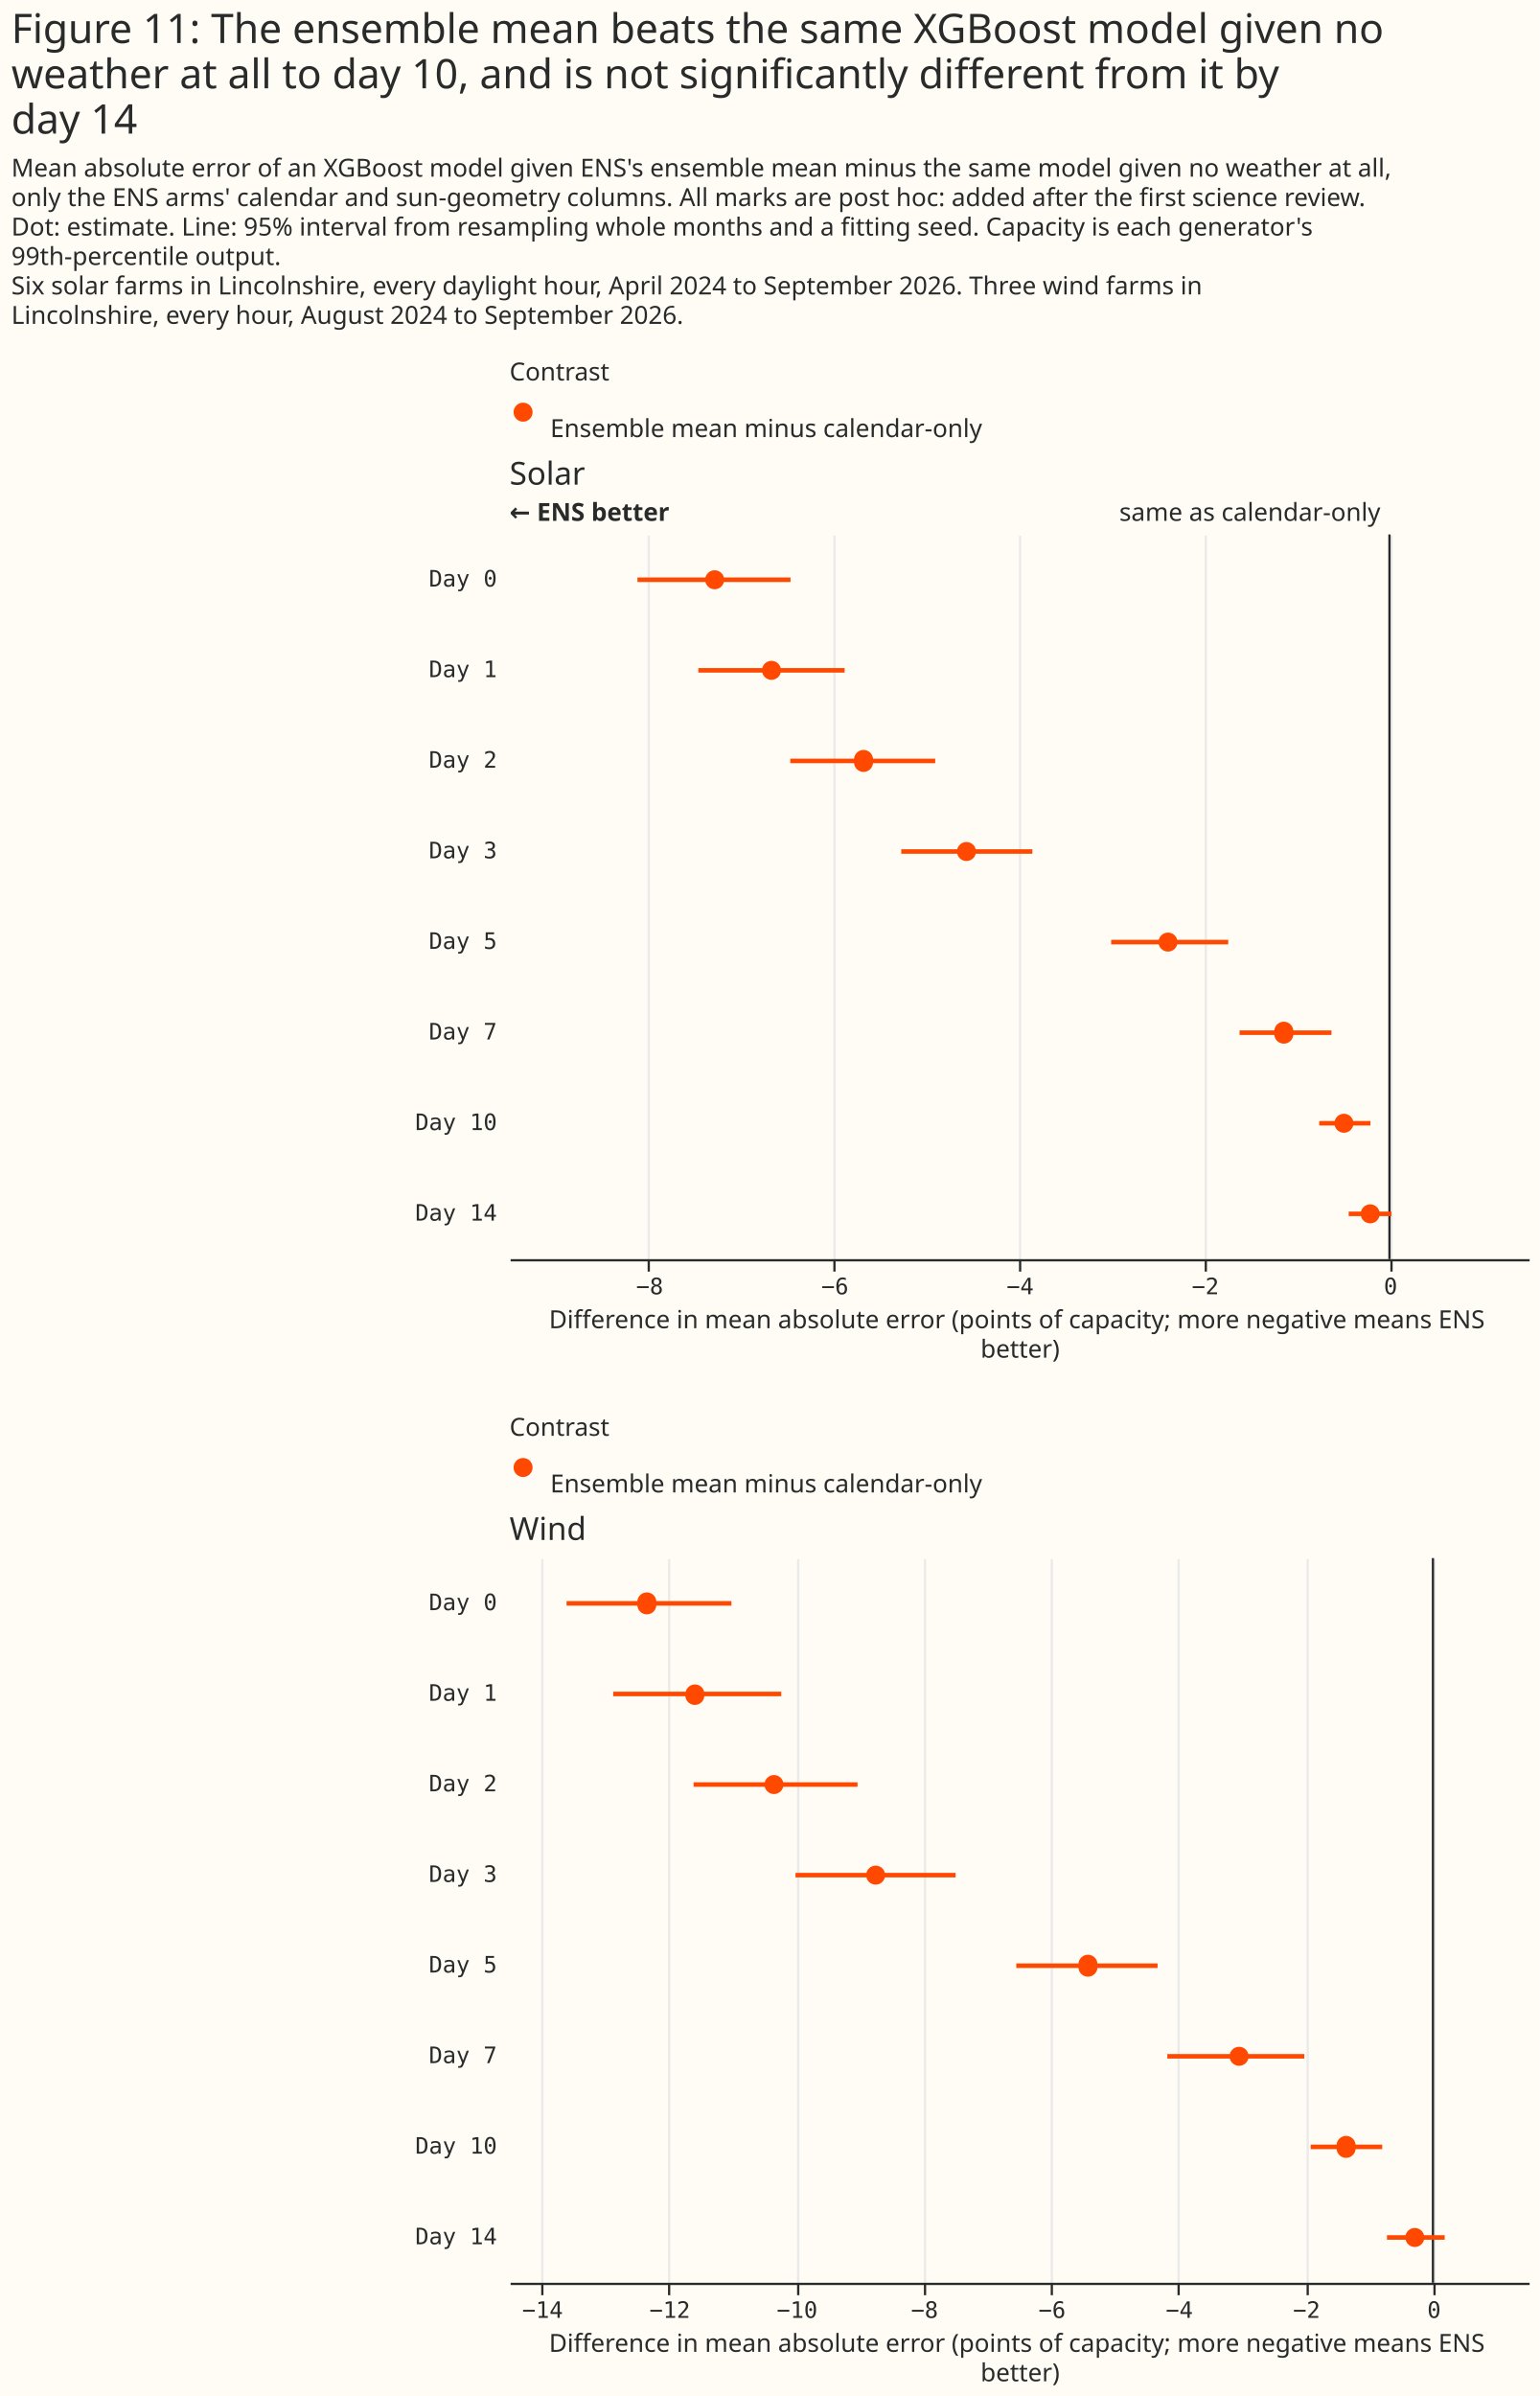
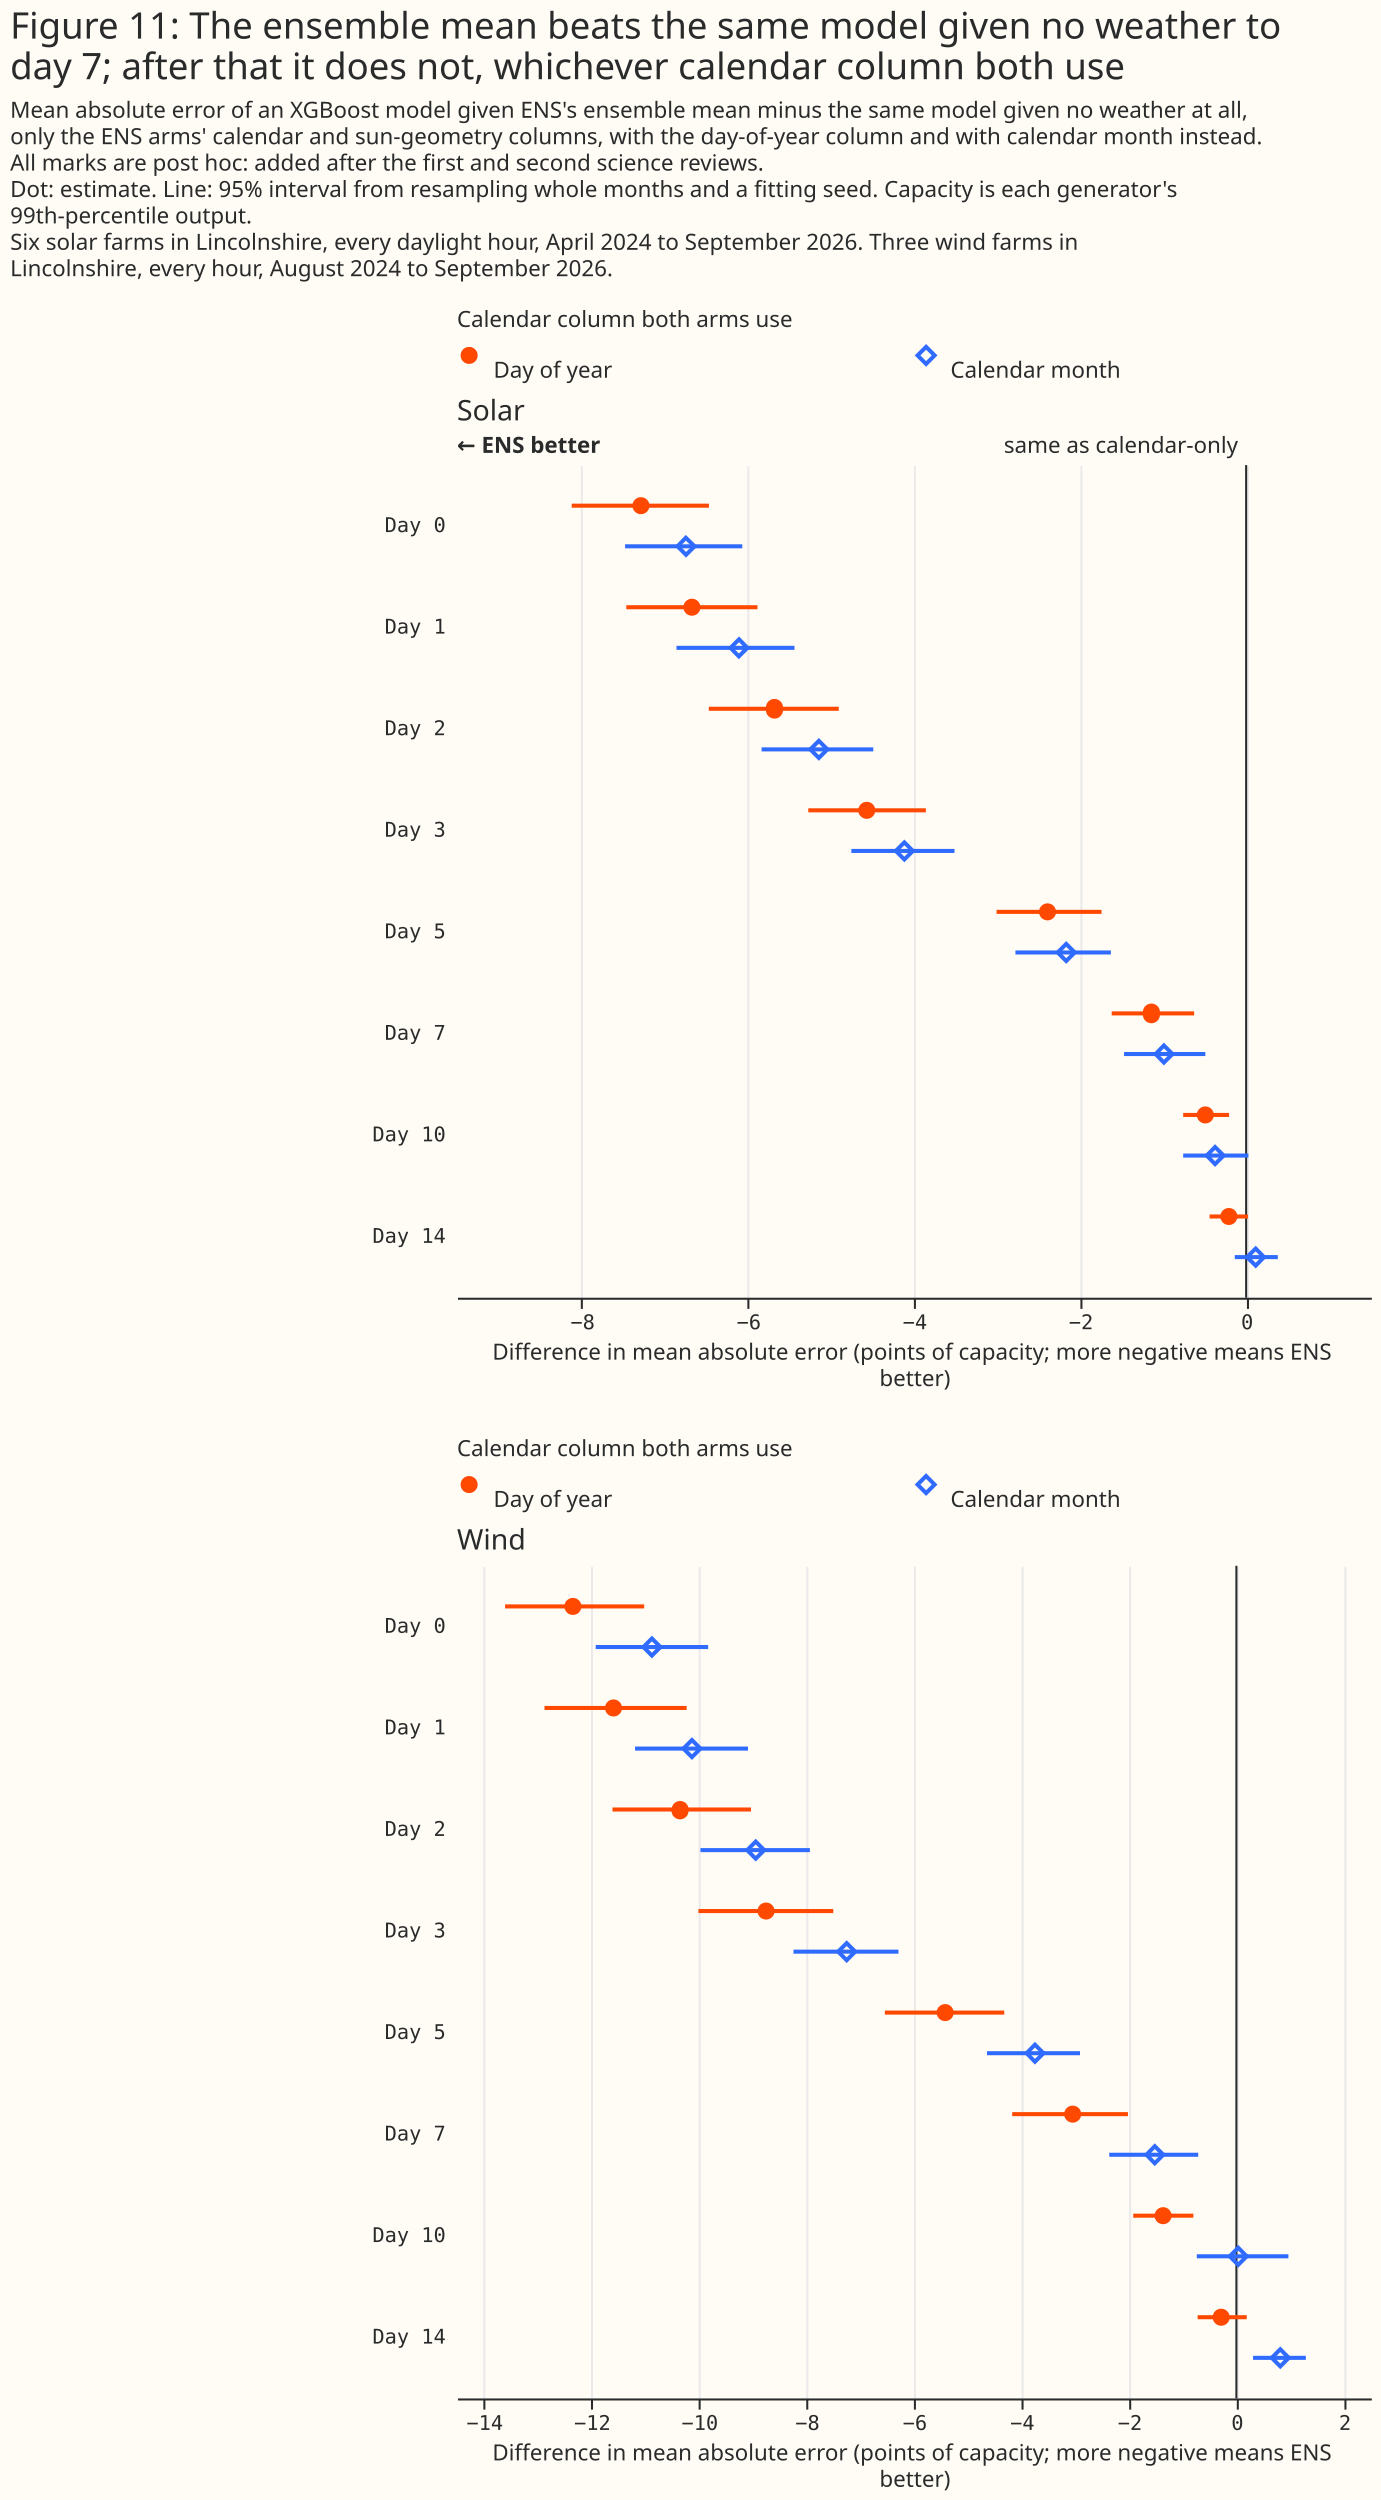
- <svg xmlns="http://www.w3.org/2000/svg" width="680" height="1058" class="marks" viewBox="0 0 680 1058">
-   <path fill="#fffbf5" d="M0 0h680v1058H0z" />
+ <svg xmlns="http://www.w3.org/2000/svg" width="680" height="1231" class="marks" viewBox="0 0 680 1231">
+   <path fill="#fffbf5" d="M0 0h680v1231H0z" />
  <g fill="none" stroke-miterlimit="10" aria-roledescription="group mark container" class="mark-group role-frame root">
-     <path d="M225 174h450z" aria-hidden="true" class="background" />
+     <path d="M225 167h450z" aria-hidden="true" class="background" />
    <g aria-roledescription="group mark container" class="mark-group role-scope concat_0_group">
      <g aria-roledescription="group mark container" class="mark-group role-scope concat_0_concat_0_group">
-         <path fill="#fffbf5" d="M225 174h450v16H225Z" aria-hidden="true" class="background" />
+         <path fill="#fffbf5" d="M225 167h450v16H225Z" aria-hidden="true" class="background" />
        <g aria-roledescription="symbol mark container" class="mark-symbol role-mark concat_0_concat_0_layer_0_marks">
-           <path fill="#ff4901" d="M235.2 182a4.2 4.2 0 1 1-8.4 0 4.2 4.2 0 1 1 8.4 0" aria-label="x: 6; colour: #FF4901; shape: circle" aria-roledescription="point" />
-         </g>
-         <g aria-roledescription="text mark container" class="mark-text role-mark concat_0_concat_0_layer_2_marks">
-           <text fill="#292b2b" aria-label="x: 6; label: Ensemble mean minus calendar-only" aria-roledescription="text mark" font-family="Matter XH, DM Sans, sans-serif" font-size="11" transform="translate(243 193)">Ensemble mean minus calendar-only</text>
-         </g>
-         <g class="mark-group role-title">
-           <text fill="#292b2b" aria-label="Title text 'Contrast'" aria-roledescription="title" class="mark-text role-title-text" font-family="Matter XH, DM Sans, sans-serif" font-size="11" pointer-events="none" transform="translate(225 168)">Contrast</text>
+           <path fill="#ff4901" d="M235.2 175a4.2 4.2 0 1 1-8.4 0 4.2 4.2 0 1 1 8.4 0" aria-label="x: 6; colour: #FF4901; shape: circle" aria-roledescription="point" />
+         </g>
+         <g aria-roledescription="symbol mark container" class="mark-symbol role-mark concat_0_concat_0_layer_1_marks">
+           <path stroke="#306bff" stroke-width="2" d="m451.8 175 4.2-4.2 4.2 4.2-4.2 4.2Z" aria-label="x: 231; colour: #306BFF; shape: diamond" aria-roledescription="point" />
+         </g>
+         <g fill="#292b2b" aria-roledescription="text mark container" class="mark-text role-mark concat_0_concat_0_layer_2_marks" font-family="Matter XH, DM Sans, sans-serif" font-size="11">
+           <text aria-label="x: 6; label: Day of year" aria-roledescription="text mark" transform="translate(243 186)">Day of year</text>
+           <text aria-label="x: 231; label: Calendar month" aria-roledescription="text mark" transform="translate(468 186)">Calendar month</text>
+         </g>
+         <g class="mark-group role-title">
+           <text fill="#292b2b" aria-label="Title text 'Calendar column both arms use'" aria-roledescription="title" class="mark-text role-title-text" font-family="Matter XH, DM Sans, sans-serif" font-size="11" pointer-events="none" transform="translate(225 161)">Calendar column both arms use</text>
        </g>
      </g>
      <g aria-roledescription="group mark container" class="mark-group role-scope concat_0_concat_1_group">
-         <path fill="#fffbf5" d="M225 236h450v320H225Z" aria-hidden="true" class="background" />
+         <path fill="#fffbf5" d="M225 229h450v410H225Z" aria-hidden="true" class="background" />
        <g aria-hidden="true" class="mark-group role-axis">
-           <path stroke="#eaeaea" d="M286.5 556.5v-320m82 320v-320m82 320v-320m82 320v-320m82 320v-320" class="mark-rule role-axis-grid" pointer-events="none" />
+           <path stroke="#eaeaea" d="M286.5 639.5v-410m82 410v-410m82 410v-410m82 410v-410m82 410v-410" class="mark-rule role-axis-grid" pointer-events="none" />
        </g>
        <g aria-label="X-axis titled 'Difference in mean absolute error (points of capacity; more negative means ENS better)' for a linear scale with values from −9.5 to 1.5" aria-roledescription="axis" class="mark-group role-axis" pointer-events="none">
-           <path stroke="#292b2b" d="M286.5 556.5v5m82-5v5m82-5v5m82-5v5m82-5v5" class="mark-rule role-axis-tick" />
+           <path stroke="#292b2b" d="M286.5 639.5v5m82-5v5m82-5v5m82-5v5m82-5v5" class="mark-rule role-axis-tick" />
          <g fill="#292b2b" class="mark-text role-axis-label" font-family="Matter Semi Mono, Roboto Mono, monospace" font-size="10" text-anchor="middle">
-             <text transform="translate(286.9 571.5)">−8</text>
-             <text transform="translate(368.7 571.5)">−6</text>
-             <text transform="translate(450.5 571.5)">−4</text>
-             <text transform="translate(532.3 571.5)">−2</text>
-             <text transform="translate(614.1 571.5)">0</text>
-           </g>
-           <path stroke="#292b2b" d="M225.5 556.5h450" class="mark-rule role-axis-domain" />
-           <text fill="#292b2b" class="mark-text role-axis-title" font-family="Matter XH, DM Sans, sans-serif" font-size="11" text-anchor="middle" transform="translate(450.5 586.5)">
+             <text transform="translate(286.9 654.5)">−8</text>
+             <text transform="translate(368.7 654.5)">−6</text>
+             <text transform="translate(450.5 654.5)">−4</text>
+             <text transform="translate(532.3 654.5)">−2</text>
+             <text transform="translate(614.1 654.5)">0</text>
+           </g>
+           <path stroke="#292b2b" d="M225.5 639.5h450" class="mark-rule role-axis-domain" />
+           <text fill="#292b2b" class="mark-text role-axis-title" font-family="Matter XH, DM Sans, sans-serif" font-size="11" text-anchor="middle" transform="translate(450.5 669.5)">
            <tspan>Difference in mean absolute error (points of capacity; more negative means ENS</tspan>
            <tspan x="0" dy="13">better)</tspan>
          </text>
        </g>
        <g aria-label="Y-axis for a discrete scale with 8 values: Day 0, Day 1, Day 2, Day 3, Day 5, ending with Day 14" aria-roledescription="axis" class="mark-group role-axis">
          <g fill="#292b2b" class="mark-text role-axis-label" font-family="Matter Semi Mono, Roboto Mono, monospace" font-size="10" pointer-events="none" text-anchor="end">
-             <text transform="translate(219.5 259)">Day 0</text>
-             <text transform="translate(219.5 299)">Day 1</text>
-             <text transform="translate(219.5 339)">Day 2</text>
-             <text transform="translate(219.5 379)">Day 3</text>
-             <text transform="translate(219.5 419)">Day 5</text>
-             <text transform="translate(219.5 459)">Day 7</text>
-             <text transform="translate(219.5 499)">Day 10</text>
-             <text transform="translate(219.5 539)">Day 14</text>
+             <text transform="translate(219.5 262)">Day 0</text>
+             <text transform="translate(219.5 312)">Day 1</text>
+             <text transform="translate(219.5 362)">Day 2</text>
+             <text transform="translate(219.5 412)">Day 3</text>
+             <text transform="translate(219.5 462)">Day 5</text>
+             <text transform="translate(219.5 512)">Day 7</text>
+             <text transform="translate(219.5 562)">Day 10</text>
+             <text transform="translate(219.5 612)">Day 14</text>
          </g>
        </g>
        <g aria-roledescription="rule mark container" class="mark-rule role-mark concat_0_concat_1_layer_0_marks">
-           <path stroke="#292b2b" d="M613.6 236v320" aria-label="x: 0" aria-roledescription="rule mark" />
+           <path stroke="#292b2b" d="M613.6 229v410" aria-label="x: 0" aria-roledescription="rule mark" />
        </g>
        <g aria-roledescription="text mark container" class="mark-text role-mark concat_0_concat_1_layer_1_marks">
-           <text fill="#292b2b" aria-label="x: 0" aria-roledescription="text mark" font-family="Matter XH, DM Sans, sans-serif" font-size="11" text-anchor="end" transform="translate(609.6 230)">same as calendar-only</text>
+           <text fill="#292b2b" aria-label="x: 0" aria-roledescription="text mark" font-family="Matter XH, DM Sans, sans-serif" font-size="11" text-anchor="end" transform="translate(609.6 223)">same as calendar-only</text>
        </g>
        <g aria-roledescription="text mark container" class="mark-text role-mark concat_0_concat_1_layer_2_marks">
-           <text fill="#292b2b" aria-label="x: −9.5" aria-roledescription="text mark" font-family="Matter XH, DM Sans, sans-serif" font-size="11" font-weight="bold" transform="translate(225 230)">← ENS better</text>
-         </g>
-         <g stroke="#ff4901" stroke-width="2" aria-hidden="true" class="mark-rule role-mark concat_0_concat_1_layer_3_marks" clip-path="url(#a)" transform="translate(225 236)">
-           <path d="M56.5 20h67.6M83.4 60H148m-24 40h64m-15 40h57.9m34.8 40h51.7m5 40H363m-5.4 40h22.6m-9.6 40h18.9" />
-         </g>
-         <g fill="#ff4901" aria-roledescription="symbol mark container" class="mark-symbol role-mark concat_0_concat_1_layer_4_marks" clip-path="url(#b)" transform="translate(225 236)">
-           <path d="M94.8 20a4.2 4.2 0 1 1-8.4 0 4.2 4.2 0 1 1 8.4 0" aria-label="Difference in mean absolute error (points of capacity; more negative means ENS, better): −7.29; label: Day 0; shade: Ensemble mean minus calendar-only; condition: Ensemble mean minus calendar-only; Row: Day 0; Estimate: −7.285; Lower 95%: −8.118; Upper 95%: −6.465" aria-roledescription="point" />
-           <path d="M119.9 60a4.2 4.2 0 1 1-8.4 0 4.2 4.2 0 1 1 8.4 0" aria-label="Difference in mean absolute error (points of capacity; more negative means ENS, better): −6.67; label: Day 1; shade: Ensemble mean minus calendar-only; condition: Ensemble mean minus calendar-only; Row: Day 1; Estimate: −6.672; Lower 95%: −7.461; Upper 95%: −5.885" aria-roledescription="point" />
-           <path d="M160.5 100a4.2 4.2 0 1 1-8.3 0 4.2 4.2 0 1 1 8.3 0" aria-label="Difference in mean absolute error (points of capacity; more negative means ENS, better): −5.68; label: Day 2; shade: Ensemble mean minus calendar-only; condition: Ensemble mean minus calendar-only; Row: Day 2; Estimate: −5.678; Lower 95%: −6.471; Upper 95%: −4.902" aria-roledescription="point" />
-           <path d="M206 140a4.2 4.2 0 1 1-8.4 0 4.2 4.2 0 1 1 8.4 0" aria-label="Difference in mean absolute error (points of capacity; more negative means ENS, better): −4.57; label: Day 3; shade: Ensemble mean minus calendar-only; condition: Ensemble mean minus calendar-only; Row: Day 3; Estimate: −4.567; Lower 95%: −5.272; Upper 95%: −3.857" aria-roledescription="point" />
-           <path d="M295 180a4.2 4.2 0 1 1-8.4 0 4.2 4.2 0 1 1 8.4 0" aria-label="Difference in mean absolute error (points of capacity; more negative means ENS, better): −2.39; label: Day 5; shade: Ensemble mean minus calendar-only; condition: Ensemble mean minus calendar-only; Row: Day 5; Estimate: −2.391; Lower 95%: −3.006; Upper 95%: −1.742" aria-roledescription="point" />
-           <path d="M346.1 220a4.2 4.2 0 1 1-8.3 0 4.2 4.2 0 1 1 8.3 0" aria-label="Difference in mean absolute error (points of capacity; more negative means ENS, better): −1.14; label: Day 7; shade: Ensemble mean minus calendar-only; condition: Ensemble mean minus calendar-only; Row: Day 7; Estimate: −1.141; Lower 95%: −1.619; Upper 95%: −0.626" aria-roledescription="point" />
-           <path d="M372.7 260a4.2 4.2 0 1 1-8.4 0 4.2 4.2 0 1 1 8.4 0" aria-label="Difference in mean absolute error (points of capacity; more negative means ENS, better): −0.49; label: Day 10; shade: Ensemble mean minus calendar-only; condition: Ensemble mean minus calendar-only; Row: Day 10; Estimate: −0.493; Lower 95%: −0.759; Upper 95%: −0.207" aria-roledescription="point" />
-           <path d="M384.3 300a4.2 4.2 0 1 1-8.4 0 4.2 4.2 0 1 1 8.4 0" aria-label="Difference in mean absolute error (points of capacity; more negative means ENS, better): −0.21; label: Day 14; shade: Ensemble mean minus calendar-only; condition: Ensemble mean minus calendar-only; Row: Day 14; Estimate: −0.209; Lower 95%: −0.442; Upper 95%: 0.02" aria-roledescription="point" />
-         </g>
-         <g class="mark-group role-title">
-           <text fill="#292b2b" aria-label="Title text 'Solar'" aria-roledescription="title" class="mark-text role-title-text" font-family="Matter XH, DM Sans, sans-serif" font-size="14" pointer-events="none" transform="translate(225 214)">Solar</text>
+           <text fill="#292b2b" aria-label="x: −9.5" aria-roledescription="text mark" font-family="Matter XH, DM Sans, sans-serif" font-size="11" font-weight="bold" transform="translate(225 223)">← ENS better</text>
+         </g>
+         <g stroke-width="2" aria-hidden="true" class="mark-rule role-mark concat_0_concat_1_layer_3_marks" clip-path="url(#a)" transform="translate(225 229)">
+           <path stroke="#ff4901" d="M56.5 20h67.6M83.4 70H148m-24 50h64m-15 50h57.9m34.8 50h51.7m5 50H363m-5.4 50h22.6m-9.6 50h18.9" />
+           <path stroke="#306bff" d="M82.8 40h57.7m-32.4 50h58.1M150 140h55m-10.8 50H245m30 50h47m6.5 50h40m-10.9 50h32.1m-6.7 50h21.2" />
+         </g>
+         <g fill="#ff4901" aria-roledescription="symbol mark container" class="mark-symbol role-mark concat_0_concat_1_layer_4_marks" clip-path="url(#b)" transform="translate(225 229)">
+           <path d="M94.8 20a4.2 4.2 0 1 1-8.4 0 4.2 4.2 0 1 1 8.4 0" aria-label="Difference in mean absolute error (points of capacity; more negative means ENS, better): −7.29; label: Day 0; condition: Day of year; shade: Day of year; Row: Day 0; Estimate: −7.285; Lower 95%: −8.118; Upper 95%: −6.465" aria-roledescription="point" />
+           <path d="M119.9 70a4.2 4.2 0 1 1-8.4 0 4.2 4.2 0 1 1 8.4 0" aria-label="Difference in mean absolute error (points of capacity; more negative means ENS, better): −6.67; label: Day 1; condition: Day of year; shade: Day of year; Row: Day 1; Estimate: −6.672; Lower 95%: −7.461; Upper 95%: −5.885" aria-roledescription="point" />
+           <path d="M160.5 120a4.2 4.2 0 1 1-8.3 0 4.2 4.2 0 1 1 8.3 0" aria-label="Difference in mean absolute error (points of capacity; more negative means ENS, better): −5.68; label: Day 2; condition: Day of year; shade: Day of year; Row: Day 2; Estimate: −5.678; Lower 95%: −6.471; Upper 95%: −4.902" aria-roledescription="point" />
+           <path d="M206 170a4.2 4.2 0 1 1-8.4 0 4.2 4.2 0 1 1 8.4 0" aria-label="Difference in mean absolute error (points of capacity; more negative means ENS, better): −4.57; label: Day 3; condition: Day of year; shade: Day of year; Row: Day 3; Estimate: −4.567; Lower 95%: −5.272; Upper 95%: −3.857" aria-roledescription="point" />
+           <path d="M295 220a4.2 4.2 0 1 1-8.4 0 4.2 4.2 0 1 1 8.4 0" aria-label="Difference in mean absolute error (points of capacity; more negative means ENS, better): −2.39; label: Day 5; condition: Day of year; shade: Day of year; Row: Day 5; Estimate: −2.391; Lower 95%: −3.006; Upper 95%: −1.742" aria-roledescription="point" />
+           <path d="M346.1 270a4.2 4.2 0 1 1-8.3 0 4.2 4.2 0 1 1 8.3 0" aria-label="Difference in mean absolute error (points of capacity; more negative means ENS, better): −1.14; label: Day 7; condition: Day of year; shade: Day of year; Row: Day 7; Estimate: −1.141; Lower 95%: −1.619; Upper 95%: −0.626" aria-roledescription="point" />
+           <path d="M372.7 320a4.2 4.2 0 1 1-8.4 0 4.2 4.2 0 1 1 8.4 0" aria-label="Difference in mean absolute error (points of capacity; more negative means ENS, better): −0.49; label: Day 10; condition: Day of year; shade: Day of year; Row: Day 10; Estimate: −0.493; Lower 95%: −0.759; Upper 95%: −0.207" aria-roledescription="point" />
+           <path d="M384.3 370a4.2 4.2 0 1 1-8.4 0 4.2 4.2 0 1 1 8.4 0" aria-label="Difference in mean absolute error (points of capacity; more negative means ENS, better): −0.21; label: Day 14; condition: Day of year; shade: Day of year; Row: Day 14; Estimate: −0.209; Lower 95%: −0.442; Upper 95%: 0.02" aria-roledescription="point" />
+         </g>
+         <g stroke="#306bff" stroke-width="2" aria-roledescription="symbol mark container" class="mark-symbol role-mark concat_0_concat_1_layer_5_marks" clip-path="url(#c)" transform="translate(225 229)">
+           <path d="m108.6 40 4.1-4.2L117 40l-4.2 4.2Z" aria-label="Difference in mean absolute error (points of capacity; more negative means ENS, better): −6.74; label: Day 0; condition: Calendar month; shade: Calendar month; Row: Day 0; Estimate: −6.744; Lower 95%: −7.475; Upper 95%: −6.064" aria-roledescription="point" />
+           <path d="m134.7 90 4.2-4.2L143 90l-4.2 4.2Z" aria-label="Difference in mean absolute error (points of capacity; more negative means ENS, better): −6.11; label: Day 1; condition: Calendar month; shade: Calendar month; Row: Day 1; Estimate: −6.105; Lower 95%: −6.857; Upper 95%: −5.436" aria-roledescription="point" />
+           <path d="m174 140 4.2-4.2 4.2 4.2-4.2 4.2Z" aria-label="Difference in mean absolute error (points of capacity; more negative means ENS, better): −5.14; label: Day 2; condition: Calendar month; shade: Calendar month; Row: Day 2; Estimate: −5.144; Lower 95%: −5.832; Upper 95%: −4.493" aria-roledescription="point" />
+           <path d="m216.1 190 4.2-4.2 4.2 4.2-4.2 4.2Z" aria-label="Difference in mean absolute error (points of capacity; more negative means ENS, better): −4.12; label: Day 3; condition: Calendar month; shade: Calendar month; Row: Day 3; Estimate: −4.115; Lower 95%: −4.754; Upper 95%: −3.51" aria-roledescription="point" />
+           <path d="m295.8 240 4.2-4.2 4.2 4.2-4.2 4.2Z" aria-label="Difference in mean absolute error (points of capacity; more negative means ENS, better): −2.17; label: Day 5; condition: Calendar month; shade: Calendar month; Row: Day 5; Estimate: −2.167; Lower 95%: −2.779; Upper 95%: −1.628" aria-roledescription="point" />
+           <path d="m344 290 4.1-4.2 4.2 4.2-4.2 4.2Z" aria-label="Difference in mean absolute error (points of capacity; more negative means ENS, better): −0.99; label: Day 7; condition: Calendar month; shade: Calendar month; Row: Day 7; Estimate: −0.99; Lower 95%: −1.469; Upper 95%: −0.494" aria-roledescription="point" />
+           <path d="m369.2 340 4.1-4.2 4.2 4.2-4.2 4.2Z" aria-label="Difference in mean absolute error (points of capacity; more negative means ENS, better): −0.37; label: Day 10; condition: Calendar month; shade: Calendar month; Row: Day 10; Estimate: −0.374; Lower 95%: −0.758; Upper 95%: 0.026" aria-roledescription="point" />
+           <path d="m389 390 4.3-4.2 4.1 4.2-4.1 4.2Z" aria-label="Difference in mean absolute error (points of capacity; more negative means ENS, better): 0.11; label: Day 14; condition: Calendar month; shade: Calendar month; Row: Day 14; Estimate: 0.113; Lower 95%: −0.136; Upper 95%: 0.379" aria-roledescription="point" />
+         </g>
+         <g class="mark-group role-title">
+           <text fill="#292b2b" aria-label="Title text 'Solar'" aria-roledescription="title" class="mark-text role-title-text" font-family="Matter XH, DM Sans, sans-serif" font-size="14" pointer-events="none" transform="translate(225 207)">Solar</text>
        </g>
      </g>
    </g>
    <g aria-roledescription="group mark container" class="mark-group role-scope concat_1_group">
      <g aria-roledescription="group mark container" class="mark-group role-scope concat_1_concat_0_group">
-         <path fill="#fffbf5" d="M225 640h450v16H225Z" aria-hidden="true" class="background" />
+         <path fill="#fffbf5" d="M225 723h450v16H225Z" aria-hidden="true" class="background" />
        <g aria-roledescription="symbol mark container" class="mark-symbol role-mark concat_1_concat_0_layer_0_marks">
-           <path fill="#ff4901" d="M235.2 648a4.2 4.2 0 1 1-8.4 0 4.2 4.2 0 1 1 8.4 0" aria-label="x: 6; colour: #FF4901; shape: circle" aria-roledescription="point" />
-         </g>
-         <g aria-roledescription="text mark container" class="mark-text role-mark concat_1_concat_0_layer_2_marks">
-           <text fill="#292b2b" aria-label="x: 6; label: Ensemble mean minus calendar-only" aria-roledescription="text mark" font-family="Matter XH, DM Sans, sans-serif" font-size="11" transform="translate(243 659)">Ensemble mean minus calendar-only</text>
-         </g>
-         <g class="mark-group role-title">
-           <text fill="#292b2b" aria-label="Title text 'Contrast'" aria-roledescription="title" class="mark-text role-title-text" font-family="Matter XH, DM Sans, sans-serif" font-size="11" pointer-events="none" transform="translate(225 634)">Contrast</text>
+           <path fill="#ff4901" d="M235.2 731a4.2 4.2 0 1 1-8.4 0 4.2 4.2 0 1 1 8.4 0" aria-label="x: 6; colour: #FF4901; shape: circle" aria-roledescription="point" />
+         </g>
+         <g aria-roledescription="symbol mark container" class="mark-symbol role-mark concat_1_concat_0_layer_1_marks">
+           <path stroke="#306bff" stroke-width="2" d="m451.8 731 4.2-4.2 4.2 4.2-4.2 4.2Z" aria-label="x: 231; colour: #306BFF; shape: diamond" aria-roledescription="point" />
+         </g>
+         <g fill="#292b2b" aria-roledescription="text mark container" class="mark-text role-mark concat_1_concat_0_layer_2_marks" font-family="Matter XH, DM Sans, sans-serif" font-size="11">
+           <text aria-label="x: 6; label: Day of year" aria-roledescription="text mark" transform="translate(243 742)">Day of year</text>
+           <text aria-label="x: 231; label: Calendar month" aria-roledescription="text mark" transform="translate(468 742)">Calendar month</text>
+         </g>
+         <g class="mark-group role-title">
+           <text fill="#292b2b" aria-label="Title text 'Calendar column both arms use'" aria-roledescription="title" class="mark-text role-title-text" font-family="Matter XH, DM Sans, sans-serif" font-size="11" pointer-events="none" transform="translate(225 717)">Calendar column both arms use</text>
        </g>
      </g>
      <g aria-roledescription="group mark container" class="mark-group role-scope concat_1_concat_1_group">
-         <path fill="#fffbf5" d="M225 688h450v320H225Z" aria-hidden="true" class="background" />
+         <path fill="#fffbf5" d="M225 771h450v410H225Z" aria-hidden="true" class="background" />
        <g aria-hidden="true" class="mark-group role-axis">
-           <path stroke="#eaeaea" d="M239.5 1008.5v-320m56 320v-320m57 320v-320m56 320v-320m56 320v-320m56 320v-320m57 320v-320m56 320v-320" class="mark-rule role-axis-grid" pointer-events="none" />
-         </g>
-         <g aria-label="X-axis titled 'Difference in mean absolute error (points of capacity; more negative means ENS better)' for a linear scale with values from −14.5 to 1.5" aria-roledescription="axis" class="mark-group role-axis" pointer-events="none">
-           <path stroke="#292b2b" d="M239.5 1008.5v5m56-5v5m57-5v5m56-5v5m56-5v5m56-5v5m57-5v5m56-5v5" class="mark-rule role-axis-tick" />
+           <path stroke="#eaeaea" d="M238.5 1181.5v-410m53 410v-410m53 410v-410m53 410v-410m53 410v-410m53 410v-410m53 410v-410m53 410v-410m53 410v-410" class="mark-rule role-axis-grid" pointer-events="none" />
+         </g>
+         <g aria-label="X-axis titled 'Difference in mean absolute error (points of capacity; more negative means ENS better)' for a linear scale with values from −14.5 to 2.5" aria-roledescription="axis" class="mark-group role-axis" pointer-events="none">
+           <path stroke="#292b2b" d="M238.5 1181.5v5m53-5v5m53-5v5m53-5v5m53-5v5m53-5v5m53-5v5m53-5v5m53-5v5" class="mark-rule role-axis-tick" />
          <g fill="#292b2b" class="mark-text role-axis-label" font-family="Matter Semi Mono, Roboto Mono, monospace" font-size="10" text-anchor="middle">
-             <text transform="translate(239.6 1023.5)">−14</text>
-             <text transform="translate(295.8 1023.5)">−12</text>
-             <text transform="translate(352 1023.5)">−10</text>
-             <text transform="translate(408.3 1023.5)">−8</text>
-             <text transform="translate(464.6 1023.5)">−6</text>
-             <text transform="translate(520.8 1023.5)">−4</text>
-             <text transform="translate(577 1023.5)">−2</text>
-             <text transform="translate(633.3 1023.5)">0</text>
-           </g>
-           <path stroke="#292b2b" d="M225.5 1008.5h450" class="mark-rule role-axis-domain" />
-           <text fill="#292b2b" class="mark-text role-axis-title" font-family="Matter XH, DM Sans, sans-serif" font-size="11" text-anchor="middle" transform="translate(450.5 1038.5)">
+             <text transform="translate(238.7 1196.5)">−14</text>
+             <text transform="translate(291.7 1196.5)">−12</text>
+             <text transform="translate(344.6 1196.5)">−10</text>
+             <text transform="translate(397.6 1196.5)">−8</text>
+             <text transform="translate(450.5 1196.5)">−6</text>
+             <text transform="translate(503.4 1196.5)">−4</text>
+             <text transform="translate(556.4 1196.5)">−2</text>
+             <text transform="translate(609.3 1196.5)">0</text>
+             <text transform="translate(662.3 1196.5)">2</text>
+           </g>
+           <path stroke="#292b2b" d="M225.5 1181.5h450" class="mark-rule role-axis-domain" />
+           <text fill="#292b2b" class="mark-text role-axis-title" font-family="Matter XH, DM Sans, sans-serif" font-size="11" text-anchor="middle" transform="translate(450.5 1211.5)">
            <tspan>Difference in mean absolute error (points of capacity; more negative means ENS</tspan>
            <tspan x="0" dy="13">better)</tspan>
          </text>
        </g>
        <g aria-label="Y-axis for a discrete scale with 8 values: Day 0, Day 1, Day 2, Day 3, Day 5, ending with Day 14" aria-roledescription="axis" class="mark-group role-axis">
          <g fill="#292b2b" class="mark-text role-axis-label" font-family="Matter Semi Mono, Roboto Mono, monospace" font-size="10" pointer-events="none" text-anchor="end">
-             <text transform="translate(219.5 711)">Day 0</text>
-             <text transform="translate(219.5 751)">Day 1</text>
-             <text transform="translate(219.5 791)">Day 2</text>
-             <text transform="translate(219.5 831)">Day 3</text>
-             <text transform="translate(219.5 871)">Day 5</text>
-             <text transform="translate(219.5 911)">Day 7</text>
-             <text transform="translate(219.5 951)">Day 10</text>
-             <text transform="translate(219.5 991)">Day 14</text>
+             <text transform="translate(219.5 804)">Day 0</text>
+             <text transform="translate(219.5 854)">Day 1</text>
+             <text transform="translate(219.5 904)">Day 2</text>
+             <text transform="translate(219.5 954)">Day 3</text>
+             <text transform="translate(219.5 1004)">Day 5</text>
+             <text transform="translate(219.5 1054)">Day 7</text>
+             <text transform="translate(219.5 1104)">Day 10</text>
+             <text transform="translate(219.5 1154)">Day 14</text>
          </g>
        </g>
        <g aria-roledescription="rule mark container" class="mark-rule role-mark concat_1_concat_1_layer_0_marks">
-           <path stroke="#292b2b" d="M632.8 688v320" aria-label="x: 0" aria-roledescription="rule mark" />
-         </g>
-         <g stroke="#ff4901" stroke-width="2" aria-hidden="true" class="mark-rule role-mark concat_1_concat_1_layer_1_marks" clip-path="url(#c)" transform="translate(225 688)">
-           <path d="M25.2 20H98M45.8 60H120m-38.7 40h72.4m-27.4 40H197m26.8 40h62.4m4.3 40H351m2.8 40h31.6m2.1 40H413" />
-         </g>
-         <g fill="#ff4901" aria-roledescription="symbol mark container" class="mark-symbol role-mark concat_1_concat_1_layer_2_marks" clip-path="url(#d)" transform="translate(225 688)">
-           <path d="M64.8 20a4.2 4.2 0 1 1-8.3 0 4.2 4.2 0 1 1 8.3 0" aria-label="Difference in mean absolute error (points of capacity; more negative means ENS, better): −12.34; label: Day 0; shade: Ensemble mean minus calendar-only; condition: Ensemble mean minus calendar-only; Row: Day 0; Estimate: −12.343; Lower 95%: −13.603; Upper 95%: −11.017" aria-roledescription="point" />
-           <path d="M86 60a4.2 4.2 0 1 1-8.3 0 4.2 4.2 0 1 1 8.4 0" aria-label="Difference in mean absolute error (points of capacity; more negative means ENS, better): −11.59; label: Day 1; shade: Ensemble mean minus calendar-only; condition: Ensemble mean minus calendar-only; Row: Day 1; Estimate: −11.588; Lower 95%: −12.87; Upper 95%: −10.23" aria-roledescription="point" />
-           <path d="M121 100a4.2 4.2 0 1 1-8.4 0 4.2 4.2 0 1 1 8.4 0" aria-label="Difference in mean absolute error (points of capacity; more negative means ENS, better): −10.35; label: Day 2; shade: Ensemble mean minus calendar-only; condition: Ensemble mean minus calendar-only; Row: Day 2; Estimate: −10.348; Lower 95%: −11.608; Upper 95%: −9.033" aria-roledescription="point" />
-           <path d="M165.9 140a4.2 4.2 0 1 1-8.4 0 4.2 4.2 0 1 1 8.4 0" aria-label="Difference in mean absolute error (points of capacity; more negative means ENS, better): −8.75; label: Day 3; shade: Ensemble mean minus calendar-only; condition: Ensemble mean minus calendar-only; Row: Day 3; Estimate: −8.75; Lower 95%: −10.009; Upper 95%: −7.499" aria-roledescription="point" />
-           <path d="M259.6 180a4.2 4.2 0 1 1-8.3 0 4.2 4.2 0 1 1 8.3 0" aria-label="Difference in mean absolute error (points of capacity; more negative means ENS, better): −5.42; label: Day 5; shade: Ensemble mean minus calendar-only; condition: Ensemble mean minus calendar-only; Row: Day 5; Estimate: −5.417; Lower 95%: −6.542; Upper 95%: −4.322" aria-roledescription="point" />
-           <path d="M326.4 220a4.2 4.2 0 1 1-8.4 0 4.2 4.2 0 1 1 8.4 0" aria-label="Difference in mean absolute error (points of capacity; more negative means ENS, better): −3.04; label: Day 7; shade: Ensemble mean minus calendar-only; condition: Ensemble mean minus calendar-only; Row: Day 7; Estimate: −3.045; Lower 95%: −4.171; Upper 95%: −2.019" aria-roledescription="point" />
-           <path d="M373.6 260a4.2 4.2 0 1 1-8.3 0 4.2 4.2 0 1 1 8.3 0" aria-label="Difference in mean absolute error (points of capacity; more negative means ENS, better): −1.36; label: Day 10; shade: Ensemble mean minus calendar-only; condition: Ensemble mean minus calendar-only; Row: Day 10; Estimate: −1.364; Lower 95%: −1.922; Upper 95%: −0.8" aria-roledescription="point" />
-           <path d="M404 300a4.2 4.2 0 1 1-8.4 0 4.2 4.2 0 1 1 8.4 0" aria-label="Difference in mean absolute error (points of capacity; more negative means ENS, better): −0.28; label: Day 14; shade: Ensemble mean minus calendar-only; condition: Ensemble mean minus calendar-only; Row: Day 14; Estimate: −0.285; Lower 95%: −0.724; Upper 95%: 0.191" aria-roledescription="point" />
-         </g>
-         <g class="mark-group role-title">
-           <text fill="#292b2b" aria-label="Title text 'Wind'" aria-roledescription="title" class="mark-text role-title-text" font-family="Matter XH, DM Sans, sans-serif" font-size="14" pointer-events="none" transform="translate(225 680)">Wind</text>
+           <path stroke="#292b2b" d="M608.8 771v410" aria-label="x: 0" aria-roledescription="rule mark" />
+         </g>
+         <g stroke-width="2" aria-hidden="true" class="mark-rule role-mark concat_1_concat_1_layer_1_marks" clip-path="url(#d)" transform="translate(225 771)">
+           <path stroke="#ff4901" d="M23.7 20h68.5M43.1 70h70m-36.5 50h68.2m-25.9 50h66.4m25.4 50h58.8m3.9 50h57m2.6 50h29.6m2.1 50h24.2" />
+           <path stroke="#306bff" d="M68.3 40h55.4m-36 50h55.6m-23.4 50h53.9m-8.1 50h51.7m43.6 50h45.8m14.4 50H365m-.7 50h45.1M392 390h26" />
+         </g>
+         <g fill="#ff4901" aria-roledescription="symbol mark container" class="mark-symbol role-mark concat_1_concat_1_layer_2_marks" clip-path="url(#e)" transform="translate(225 771)">
+           <path d="M61.3 20a4.2 4.2 0 1 1-8.4 0 4.2 4.2 0 1 1 8.4 0" aria-label="Difference in mean absolute error (points of capacity; more negative means ENS, better): −12.34; label: Day 0; condition: Day of year; shade: Day of year; Row: Day 0; Estimate: −12.343; Lower 95%: −13.603; Upper 95%: −11.017" aria-roledescription="point" />
+           <path d="M81.3 70a4.2 4.2 0 1 1-8.4 0 4.2 4.2 0 1 1 8.4 0" aria-label="Difference in mean absolute error (points of capacity; more negative means ENS, better): −11.59; label: Day 1; condition: Day of year; shade: Day of year; Row: Day 1; Estimate: −11.588; Lower 95%: −12.87; Upper 95%: −10.23" aria-roledescription="point" />
+           <path d="M114 120a4.2 4.2 0 1 1-8.3 0 4.2 4.2 0 1 1 8.4 0" aria-label="Difference in mean absolute error (points of capacity; more negative means ENS, better): −10.35; label: Day 2; condition: Day of year; shade: Day of year; Row: Day 2; Estimate: −10.348; Lower 95%: −11.608; Upper 95%: −9.033" aria-roledescription="point" />
+           <path d="M156.4 170a4.2 4.2 0 1 1-8.4 0 4.2 4.2 0 1 1 8.4 0" aria-label="Difference in mean absolute error (points of capacity; more negative means ENS, better): −8.75; label: Day 3; condition: Day of year; shade: Day of year; Row: Day 3; Estimate: −8.75; Lower 95%: −10.009; Upper 95%: −7.499" aria-roledescription="point" />
+           <path d="M244.6 220a4.2 4.2 0 1 1-8.4 0 4.2 4.2 0 1 1 8.4 0" aria-label="Difference in mean absolute error (points of capacity; more negative means ENS, better): −5.42; label: Day 5; condition: Day of year; shade: Day of year; Row: Day 5; Estimate: −5.417; Lower 95%: −6.542; Upper 95%: −4.322" aria-roledescription="point" />
+           <path d="M307.4 270a4.2 4.2 0 1 1-8.4 0 4.2 4.2 0 1 1 8.4 0" aria-label="Difference in mean absolute error (points of capacity; more negative means ENS, better): −3.04; label: Day 7; condition: Day of year; shade: Day of year; Row: Day 7; Estimate: −3.045; Lower 95%: −4.171; Upper 95%: −2.019" aria-roledescription="point" />
+           <path d="M351.9 320a4.2 4.2 0 1 1-8.4 0 4.2 4.2 0 1 1 8.4 0" aria-label="Difference in mean absolute error (points of capacity; more negative means ENS, better): −1.36; label: Day 10; condition: Day of year; shade: Day of year; Row: Day 10; Estimate: −1.364; Lower 95%: −1.922; Upper 95%: −0.8" aria-roledescription="point" />
+           <path d="M380.5 370a4.2 4.2 0 1 1-8.4 0 4.2 4.2 0 1 1 8.4 0" aria-label="Difference in mean absolute error (points of capacity; more negative means ENS, better): −0.28; label: Day 14; condition: Day of year; shade: Day of year; Row: Day 14; Estimate: −0.285; Lower 95%: −0.724; Upper 95%: 0.191" aria-roledescription="point" />
+         </g>
+         <g stroke="#306bff" stroke-width="2" aria-roledescription="symbol mark container" class="mark-symbol role-mark concat_1_concat_1_layer_3_marks" clip-path="url(#f)" transform="translate(225 771)">
+           <path d="m91.8 40 4.2-4.2 4.2 4.2-4.2 4.2Z" aria-label="Difference in mean absolute error (points of capacity; more negative means ENS, better): −10.87; label: Day 0; condition: Calendar month; shade: Calendar month; Row: Day 0; Estimate: −10.874; Lower 95%: −11.921; Upper 95%: −9.829" aria-roledescription="point" />
+           <path d="m111.5 90 4.2-4.2 4.2 4.2-4.2 4.2Z" aria-label="Difference in mean absolute error (points of capacity; more negative means ENS, better): −10.13; label: Day 1; condition: Calendar month; shade: Calendar month; Row: Day 1; Estimate: −10.129; Lower 95%: −11.187; Upper 95%: −9.086" aria-roledescription="point" />
+           <path d="m142.9 140 4.2-4.2 4.2 4.2-4.2 4.2Z" aria-label="Difference in mean absolute error (points of capacity; more negative means ENS, better): −8.94; label: Day 2; condition: Calendar month; shade: Calendar month; Row: Day 2; Estimate: −8.944; Lower 95%: −9.971; Upper 95%: −7.936" aria-roledescription="point" />
+           <path d="m187.7 190 4.2-4.2 4.2 4.2-4.2 4.2Z" aria-label="Difference in mean absolute error (points of capacity; more negative means ENS, better): −7.25; label: Day 3; condition: Calendar month; shade: Calendar month; Row: Day 3; Estimate: −7.25; Lower 95%: −8.24; Upper 95%: −6.287" aria-roledescription="point" />
+           <path d="m280.5 240 4.1-4.2 4.2 4.2-4.2 4.2Z" aria-label="Difference in mean absolute error (points of capacity; more negative means ENS, better): −3.75; label: Day 5; condition: Calendar month; shade: Calendar month; Row: Day 5; Estimate: −3.747; Lower 95%: −4.643; Upper 95%: −2.908" aria-roledescription="point" />
+           <path d="m339.5 290 4.1-4.2 4.2 4.2-4.2 4.2Z" aria-label="Difference in mean absolute error (points of capacity; more negative means ENS, better): −1.52; label: Day 7; condition: Calendar month; shade: Calendar month; Row: Day 7; Estimate: −1.518; Lower 95%: −2.365; Upper 95%: −0.712" aria-roledescription="point" />
+           <path d="m380.5 340 4.2-4.2 4.2 4.2-4.2 4.2Z" aria-label="Difference in mean absolute error (points of capacity; more negative means ENS, better): 0.03; label: Day 10; condition: Calendar month; shade: Calendar month; Row: Day 10; Estimate: 0.033; Lower 95%: −0.736; Upper 95%: 0.969" aria-roledescription="point" />
+           <path d="m401.2 390 4.2-4.2 4.2 4.2-4.2 4.2Z" aria-label="Difference in mean absolute error (points of capacity; more negative means ENS, better): 0.82; label: Day 14; condition: Calendar month; shade: Calendar month; Row: Day 14; Estimate: 0.816; Lower 95%: 0.306; Upper 95%: 1.294" aria-roledescription="point" />
+         </g>
+         <g class="mark-group role-title">
+           <text fill="#292b2b" aria-label="Title text 'Wind'" aria-roledescription="title" class="mark-text role-title-text" font-family="Matter XH, DM Sans, sans-serif" font-size="14" pointer-events="none" transform="translate(225 763)">Wind</text>
        </g>
      </g>
    </g>
    <g fill="#292b2b" class="mark-group role-title" font-family="Matter XH, DM Sans, sans-serif" pointer-events="none">
-       <text aria-label="Title text 'Figure 11: The ensemble mean beats the same XGBoost model given no weather at all to day 10, and is not significantly different from it by day 14'" aria-roledescription="title" class="mark-text role-title-text" font-size="18" transform="translate(5 19)">
-         <tspan>Figure 11: The ensemble mean beats the same XGBoost model given no</tspan>
-         <tspan x="0" dy="20">weather at all to day 10, and is not significantly different from it by</tspan>
-         <tspan x="0" dy="20">day 14</tspan>
+       <text aria-label="Title text 'Figure 11: The ensemble mean beats the same model given no weather to day 7; after that it does not, whichever calendar column both use'" aria-roledescription="title" class="mark-text role-title-text" font-size="18" transform="translate(5 19)">
+         <tspan>Figure 11: The ensemble mean beats the same model given no weather to</tspan>
+         <tspan x="0" dy="20">day 7; after that it does not, whichever calendar column both use</tspan>
      </text>
-       <text aria-label="Subtitle text 'Mean absolute error of an XGBoost model given ENS's ensemble mean minus the same model given no weather at all, only the ENS arms' calendar and sun-geometry columns. All marks are post hoc: added after the first science review. Dot: estimate. Line: 95% interval from resampling whole months and a fitting seed. Capacity is each generator's 99th-percentile output. Six solar farms in Lincolnshire, every daylight hour, April 2024 to September 2026. Three wind farms in Lincolnshire, every hour, August 2024 to September 2026.'" aria-roledescription="subtitle" class="mark-text role-title-subtitle" font-size="11" transform="translate(5 78)">
+       <text aria-label="Subtitle text 'Mean absolute error of an XGBoost model given ENS's ensemble mean minus the same model given no weather at all, only the ENS arms' calendar and sun-geometry columns, with the day-of-year column and with calendar month instead. All marks are post hoc: added after the first and second science reviews. Dot: estimate. Line: 95% interval from resampling whole months and a fitting seed. Capacity is each generator's 99th-percentile output. Six solar farms in Lincolnshire, every daylight hour, April 2024 to September 2026. Three wind farms in Lincolnshire, every hour, August 2024 to September 2026.'" aria-roledescription="subtitle" class="mark-text role-title-subtitle" font-size="11" transform="translate(5 58)">
        <tspan>Mean absolute error of an XGBoost model given ENS's ensemble mean minus the same model given no weather at all,</tspan>
-         <tspan x="0" dy="13">only the ENS arms' calendar and sun-geometry columns. All marks are post hoc: added after the first science review.</tspan>
+         <tspan x="0" dy="13">only the ENS arms' calendar and sun-geometry columns, with the day-of-year column and with calendar month instead.</tspan>
+         <tspan x="0" dy="13">All marks are post hoc: added after the first and second science reviews.</tspan>
        <tspan x="0" dy="13">Dot: estimate. Line: 95% interval from resampling whole months and a fitting seed. Capacity is each generator's</tspan>
        <tspan x="0" dy="13">99th-percentile output.</tspan>
        <tspan x="0" dy="13">Six solar farms in Lincolnshire, every daylight hour, April 2024 to September 2026. Three wind farms in</tspan>
        <tspan x="0" dy="13">Lincolnshire, every hour, August 2024 to September 2026.</tspan>
      </text>
    </g>
  </g>
  <defs>
    <clipPath id="a">
-       <path d="M0 0h450v320H0z" />
+       <path d="M0 0h450v410H0z" />
    </clipPath>
    <clipPath id="b">
-       <path d="M0 0h450v320H0z" />
+       <path d="M0 0h450v410H0z" />
    </clipPath>
    <clipPath id="c">
-       <path d="M0 0h450v320H0z" />
+       <path d="M0 0h450v410H0z" />
    </clipPath>
    <clipPath id="d">
-       <path d="M0 0h450v320H0z" />
+       <path d="M0 0h450v410H0z" />
+     </clipPath>
+     <clipPath id="e">
+       <path d="M0 0h450v410H0z" />
+     </clipPath>
+     <clipPath id="f">
+       <path d="M0 0h450v410H0z" />
    </clipPath>
  </defs>
</svg>
